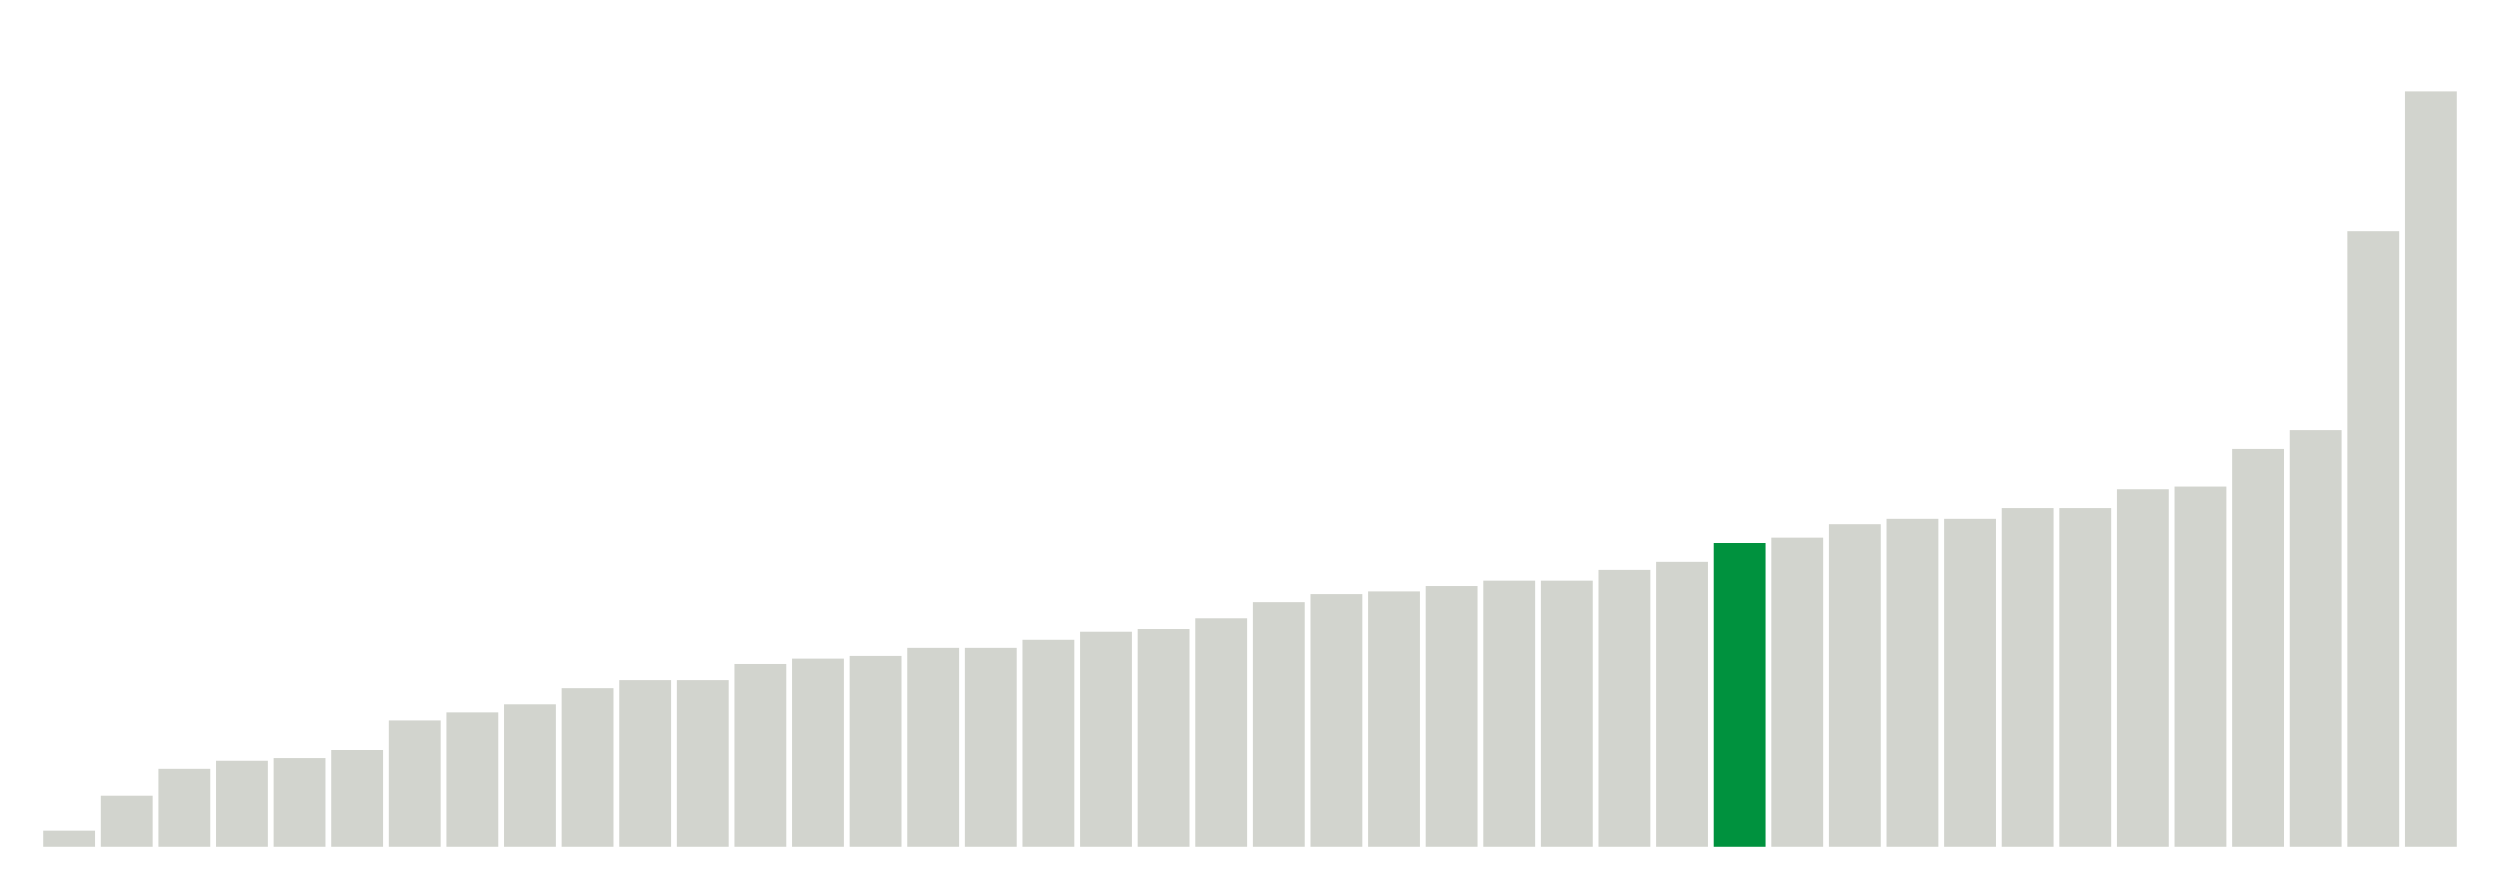
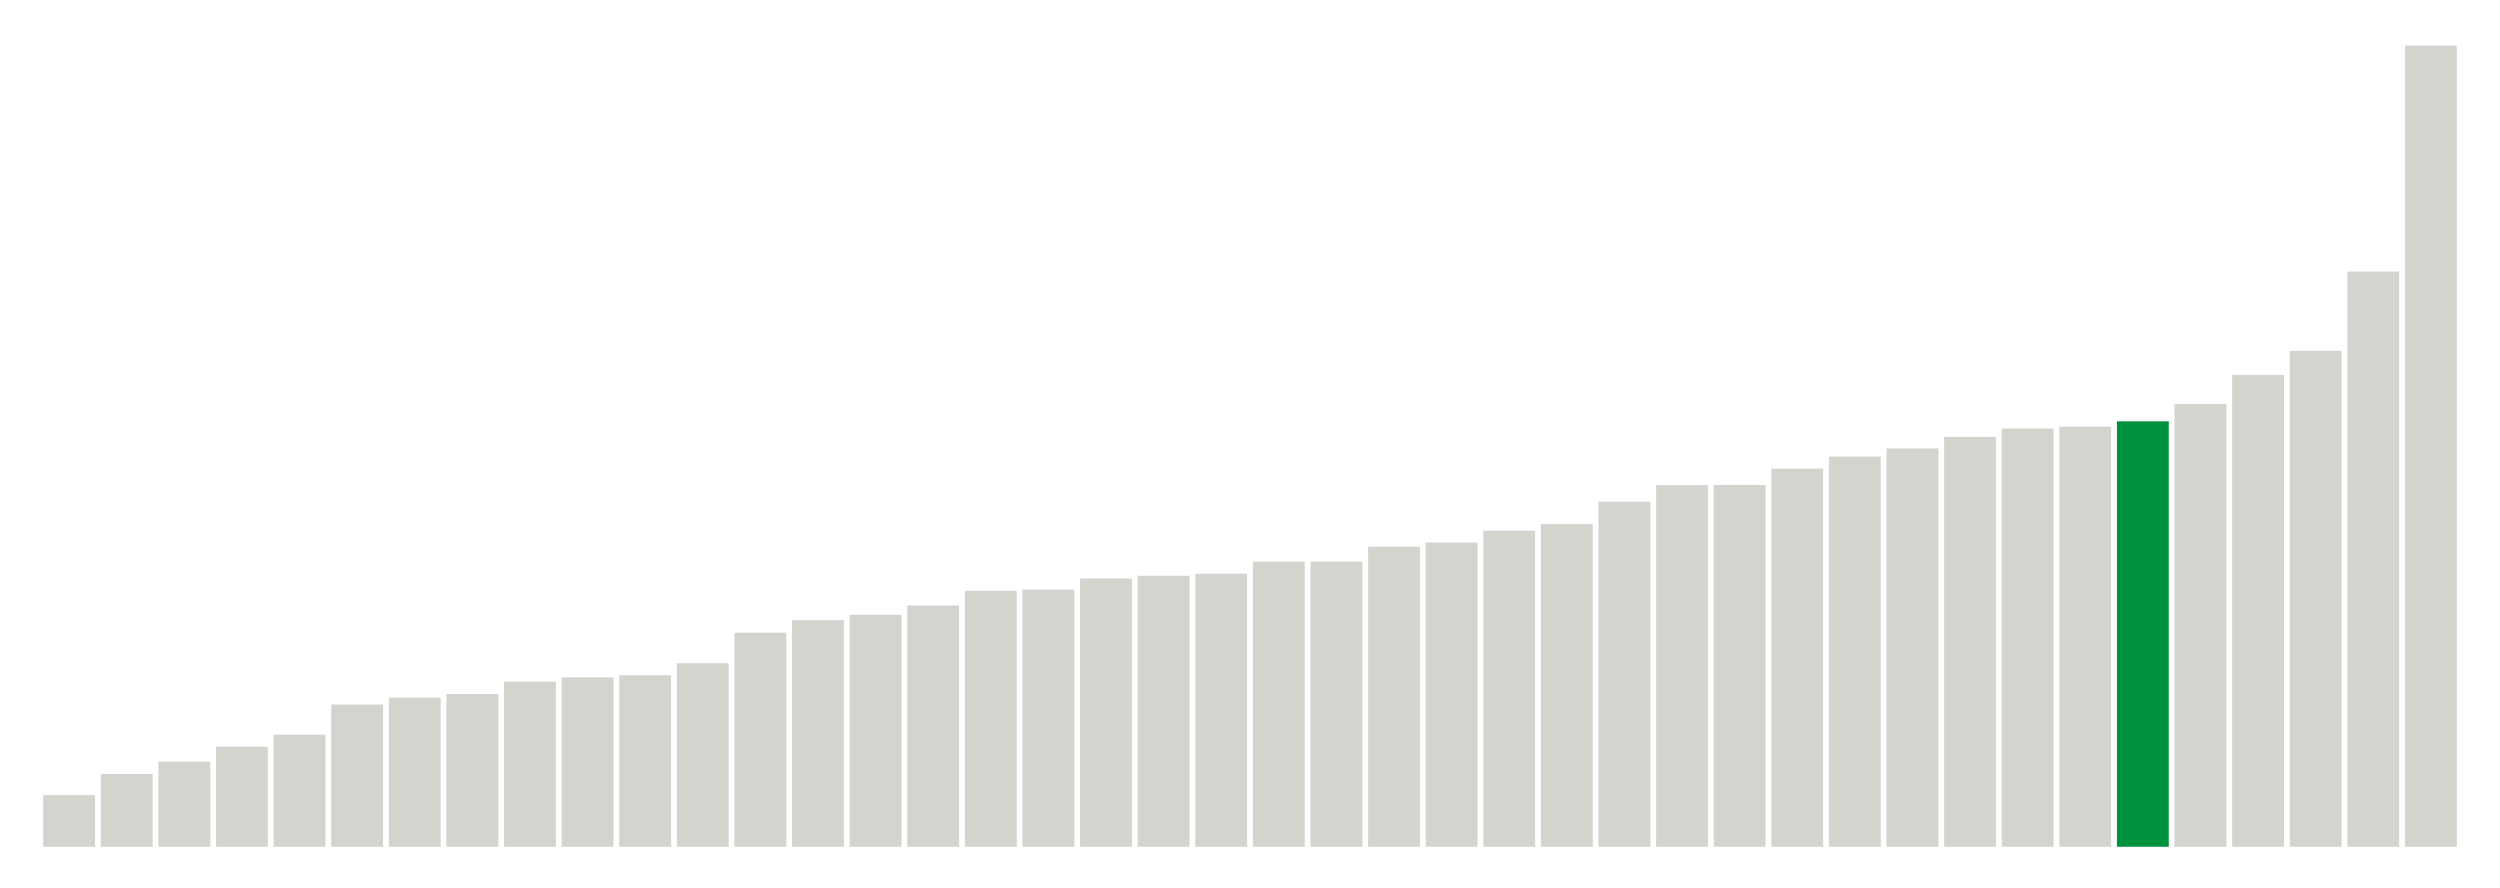
<svg xmlns="http://www.w3.org/2000/svg" version="1.1" class="marks" width="310" height="110">
  <g fill="none" stroke-miterlimit="10" transform="translate(5,5)">
    <g class="mark-group role-frame root" role="graphics-object" aria-roledescription="group mark container">
      <g transform="translate(0,0)">
        <path class="background" aria-hidden="true" d="M0,0h300v100h-300Z" stroke="#ddd" stroke-width="0" />
        <g>
          <g class="mark-rect role-mark marks" role="graphics-object" aria-roledescription="rect mark container">
-             <path aria-label="neighborhood: Lower Manhattan; data_value: 0.6" role="graphics-symbol" aria-roledescription="bar" d="M0.357,98h6.429v2h-6.429Z" fill="#D2D4CE" />
-             <path aria-label="neighborhood: Upper East Side; data_value: 1.9" role="graphics-symbol" aria-roledescription="bar" d="M7.5,93.667h6.429v6.333h-6.429Z" fill="#D2D4CE" />
-             <path aria-label="neighborhood: Bayside - Little Neck; data_value: 2.9" role="graphics-symbol" aria-roledescription="bar" d="M14.643,90.333h6.429v9.667h-6.429Z" fill="#D2D4CE" />
-             <path aria-label="neighborhood: Gramercy Park - Murray Hill; data_value: 3.2" role="graphics-symbol" aria-roledescription="bar" d="M21.786,89.333h6.429v10.667h-6.429Z" fill="#D2D4CE" />
-             <path aria-label="neighborhood: Greenwich Village - SoHo; data_value: 3.3" role="graphics-symbol" aria-roledescription="bar" d="M28.929,89h6.429v11h-6.429Z" fill="#D2D4CE" />
-             <path aria-label="neighborhood: South Beach - Tottenville; data_value: 3.6" role="graphics-symbol" aria-roledescription="bar" d="M36.071,88h6.429v12h-6.429Z" fill="#D2D4CE" />
-             <path aria-label="neighborhood: Flushing - Clearview; data_value: 4.7" role="graphics-symbol" aria-roledescription="bar" d="M43.214,84.333h6.429v15.667h-6.429Z" fill="#D2D4CE" />
-             <path aria-label="neighborhood: Union Square - Lower East Side; data_value: 5" role="graphics-symbol" aria-roledescription="bar" d="M50.357,83.333h6.429v16.667h-6.429Z" fill="#D2D4CE" />
-             <path aria-label="neighborhood: Chelsea - Clinton; data_value: 5.3" role="graphics-symbol" aria-roledescription="bar" d="M57.5,82.333h6.429v17.667h-6.429Z" fill="#D2D4CE" />
-             <path aria-label="neighborhood: Willowbrook; data_value: 5.9" role="graphics-symbol" aria-roledescription="bar" d="M64.643,80.333h6.429v19.667h-6.429Z" fill="#D2D4CE" />
-             <path aria-label="neighborhood: Fresh Meadows; data_value: 6.2" role="graphics-symbol" aria-roledescription="bar" d="M71.786,79.333h6.429v20.667h-6.429Z" fill="#D2D4CE" />
-             <path aria-label="neighborhood: Canarsie - Flatlands; data_value: 6.2" role="graphics-symbol" aria-roledescription="bar" d="M78.929,79.333h6.429v20.667h-6.429Z" fill="#D2D4CE" />
-             <path aria-label="neighborhood: Washington Heights; data_value: 6.8" role="graphics-symbol" aria-roledescription="bar" d="M86.071,77.333h6.429v22.667h-6.429Z" fill="#D2D4CE" />
-             <path aria-label="neighborhood: Upper West Side; data_value: 7" role="graphics-symbol" aria-roledescription="bar" d="M93.214,76.667h6.429v23.333h-6.429Z" fill="#D2D4CE" />
-             <path aria-label="neighborhood: Ridgewood - Forest Hills; data_value: 7.1" role="graphics-symbol" aria-roledescription="bar" d="M100.357,76.333h6.429v23.667h-6.429Z" fill="#D2D4CE" />
-             <path aria-label="neighborhood: East Harlem; data_value: 7.4" role="graphics-symbol" aria-roledescription="bar" d="M107.5,75.333h6.429v24.667h-6.429Z" fill="#D2D4CE" />
-             <path aria-label="neighborhood: Downtown - Heights - Slope; data_value: 7.4" role="graphics-symbol" aria-roledescription="bar" d="M114.643,75.333h6.429v24.667h-6.429Z" fill="#D2D4CE" />
-             <path aria-label="neighborhood: Sunset Park; data_value: 7.7" role="graphics-symbol" aria-roledescription="bar" d="M121.786,74.333h6.429v25.667h-6.429Z" fill="#D2D4CE" />
-             <path aria-label="neighborhood: Kingsbridge - Riverdale; data_value: 8" role="graphics-symbol" aria-roledescription="bar" d="M128.929,73.333h6.429v26.667h-6.429Z" fill="#D2D4CE" />
-             <path aria-label="neighborhood: Hunts Point - Mott Haven; data_value: 8.1" role="graphics-symbol" aria-roledescription="bar" d="M136.071,73h6.429v27h-6.429Z" fill="#D2D4CE" />
-             <path aria-label="neighborhood: Long Island City - Astoria; data_value: 8.5" role="graphics-symbol" aria-roledescription="bar" d="M143.214,71.667h6.429v28.333h-6.429Z" fill="#D2D4CE" />
-             <path aria-label="neighborhood: Crotona -Tremont; data_value: 9.1" role="graphics-symbol" aria-roledescription="bar" d="M150.357,69.667h6.429v30.333h-6.429Z" fill="#D2D4CE" />
-             <path aria-label="neighborhood: Central Harlem - Morningside Heights; data_value: 9.4" role="graphics-symbol" aria-roledescription="bar" d="M157.5,68.667h6.429v31.333h-6.429Z" fill="#D2D4CE" />
-             <path aria-label="neighborhood: Northeast Bronx; data_value: 9.5" role="graphics-symbol" aria-roledescription="bar" d="M164.643,68.333h6.429v31.667h-6.429Z" fill="#D2D4CE" />
-             <path aria-label="neighborhood: East New York; data_value: 9.7" role="graphics-symbol" aria-roledescription="bar" d="M171.786,67.667h6.429v32.333h-6.429Z" fill="#D2D4CE" />
-             <path aria-label="neighborhood: Rockaways; data_value: 9.9" role="graphics-symbol" aria-roledescription="bar" d="M178.929,67h6.429v33h-6.429Z" fill="#D2D4CE" />
-             <path aria-label="neighborhood: High Bridge - Morrisania; data_value: 9.9" role="graphics-symbol" aria-roledescription="bar" d="M186.071,67h6.429v33h-6.429Z" fill="#D2D4CE" />
-             <path aria-label="neighborhood: West Queens; data_value: 10.3" role="graphics-symbol" aria-roledescription="bar" d="M193.214,65.667h6.429v34.333h-6.429Z" fill="#D2D4CE" />
-             <path aria-label="neighborhood: Pelham - Throgs Neck; data_value: 10.6" role="graphics-symbol" aria-roledescription="bar" d="M200.357,64.667h6.429v35.333h-6.429Z" fill="#D2D4CE" />
-             <path aria-label="neighborhood: Port Richmond; data_value: 11.3" role="graphics-symbol" aria-roledescription="bar" d="M207.5,62.333h6.429v37.667h-6.429Z" fill="#00923E" />
-             <path aria-label="neighborhood: Stapleton - St. George; data_value: 11.5" role="graphics-symbol" aria-roledescription="bar" d="M214.643,61.667h6.429v38.333h-6.429Z" fill="#D2D4CE" />
-             <path aria-label="neighborhood: Bedford Stuyvesant - Crown Heights; data_value: 12" role="graphics-symbol" aria-roledescription="bar" d="M221.786,60h6.429v40h-6.429Z" fill="#D2D4CE" />
-             <path aria-label="neighborhood: Jamaica; data_value: 12.2" role="graphics-symbol" aria-roledescription="bar" d="M228.929,59.333h6.429v40.667h-6.429Z" fill="#D2D4CE" />
-             <path aria-label="neighborhood: Southeast Queens; data_value: 12.2" role="graphics-symbol" aria-roledescription="bar" d="M236.071,59.333h6.429v40.667h-6.429Z" fill="#D2D4CE" />
-             <path aria-label="neighborhood: Fordham - Bronx Pk; data_value: 12.6" role="graphics-symbol" aria-roledescription="bar" d="M243.214,58h6.429v42h-6.429Z" fill="#D2D4CE" />
-             <path aria-label="neighborhood: Bensonhurst - Bay Ridge; data_value: 12.6" role="graphics-symbol" aria-roledescription="bar" d="M250.357,58h6.429v42h-6.429Z" fill="#D2D4CE" />
-             <path aria-label="neighborhood: Southwest Queens; data_value: 13.3" role="graphics-symbol" aria-roledescription="bar" d="M257.5,55.667h6.429v44.333h-6.429Z" fill="#D2D4CE" />
-             <path aria-label="neighborhood: Williamsburg - Bushwick; data_value: 13.4" role="graphics-symbol" aria-roledescription="bar" d="M264.643,55.333h6.429v44.667h-6.429Z" fill="#D2D4CE" />
-             <path aria-label="neighborhood: Coney Island - Sheepshead Bay; data_value: 14.8" role="graphics-symbol" aria-roledescription="bar" d="M271.786,50.667h6.429v49.333h-6.429Z" fill="#D2D4CE" />
-             <path aria-label="neighborhood: East Flatbush - Flatbush; data_value: 15.5" role="graphics-symbol" aria-roledescription="bar" d="M278.929,48.333h6.429v51.667h-6.429Z" fill="#D2D4CE" />
-             <path aria-label="neighborhood: Borough Park; data_value: 22.9" role="graphics-symbol" aria-roledescription="bar" d="M286.071,23.667h6.429v76.333h-6.429Z" fill="#D2D4CE" />
-             <path aria-label="neighborhood: Greenpoint; data_value: 28.1" role="graphics-symbol" aria-roledescription="bar" d="M293.214,6.333h6.429v93.667h-6.429Z" fill="#D2D4CE" />
+             <path aria-label="neighborhood: Lower Manhattan; data_value: 1.66666666667" role="graphics-symbol" aria-roledescription="bar" d="M0.357,93.59h6.429v6.41h-6.429Z" fill="#D2D4CE" />
+             <path aria-label="neighborhood: Gramercy Park - Murray Hill; data_value: 2.34741784038" role="graphics-symbol" aria-roledescription="bar" d="M7.5,90.971h6.429v9.029h-6.429Z" fill="#D2D4CE" />
+             <path aria-label="neighborhood: Chelsea - Clinton; data_value: 2.74273176083" role="graphics-symbol" aria-roledescription="bar" d="M14.643,89.451h6.429v10.549h-6.429Z" fill="#D2D4CE" />
+             <path aria-label="neighborhood: South Beach - Tottenville; data_value: 3.22493953238" role="graphics-symbol" aria-roledescription="bar" d="M21.786,87.596h6.429v12.404h-6.429Z" fill="#D2D4CE" />
+             <path aria-label="neighborhood: East Harlem; data_value: 3.61445783133" role="graphics-symbol" aria-roledescription="bar" d="M28.929,86.098h6.429v13.902h-6.429Z" fill="#D2D4CE" />
+             <path aria-label="neighborhood: Bayside - Little Neck; data_value: 4.58452722063" role="graphics-symbol" aria-roledescription="bar" d="M36.071,82.367h6.429v17.633h-6.429Z" fill="#D2D4CE" />
+             <path aria-label="neighborhood: Kingsbridge - Riverdale; data_value: 4.80559196156" role="graphics-symbol" aria-roledescription="bar" d="M43.214,81.517h6.429v18.483h-6.429Z" fill="#D2D4CE" />
+             <path aria-label="neighborhood: Flushing - Clearview; data_value: 4.9240869922" role="graphics-symbol" aria-roledescription="bar" d="M50.357,81.061h6.429v18.939h-6.429Z" fill="#D2D4CE" />
+             <path aria-label="neighborhood: Upper East Side; data_value: 5.32414657062" role="graphics-symbol" aria-roledescription="bar" d="M57.5,79.523h6.429v20.477h-6.429Z" fill="#D2D4CE" />
+             <path aria-label="neighborhood: Fresh Meadows; data_value: 5.46097012528" role="graphics-symbol" aria-roledescription="bar" d="M64.643,78.996h6.429v21.004h-6.429Z" fill="#D2D4CE" />
+             <path aria-label="neighborhood: Greenwich Village - SoHo; data_value: 5.52995391705" role="graphics-symbol" aria-roledescription="bar" d="M71.786,78.731h6.429v21.269h-6.429Z" fill="#D2D4CE" />
+             <path aria-label="neighborhood: Willowbrook; data_value: 5.91715976331" role="graphics-symbol" aria-roledescription="bar" d="M78.929,77.242h6.429v22.758h-6.429Z" fill="#D2D4CE" />
+             <path aria-label="neighborhood: Union Square - Lower East Side; data_value: 6.90215184734" role="graphics-symbol" aria-roledescription="bar" d="M86.071,73.453h6.429v26.547h-6.429Z" fill="#D2D4CE" />
+             <path aria-label="neighborhood: Upper West Side; data_value: 7.30593607306" role="graphics-symbol" aria-roledescription="bar" d="M93.214,71.9h6.429v28.1h-6.429Z" fill="#D2D4CE" />
+             <path aria-label="neighborhood: Canarsie - Flatlands; data_value: 7.47996438112" role="graphics-symbol" aria-roledescription="bar" d="M100.357,71.231h6.429v28.769h-6.429Z" fill="#D2D4CE" />
+             <path aria-label="neighborhood: Central Harlem - Morningside Heights; data_value: 7.7791718946" role="graphics-symbol" aria-roledescription="bar" d="M107.5,70.08h6.429v29.92h-6.429Z" fill="#D2D4CE" />
+             <path aria-label="neighborhood: Long Island City - Astoria; data_value: 8.24995611725" role="graphics-symbol" aria-roledescription="bar" d="M114.643,68.269h6.429v31.731h-6.429Z" fill="#D2D4CE" />
+             <path aria-label="neighborhood: Hunts Point - Mott Haven; data_value: 8.29257920476" role="graphics-symbol" aria-roledescription="bar" d="M121.786,68.105h6.429v31.895h-6.429Z" fill="#D2D4CE" />
+             <path aria-label="neighborhood: Washington Heights; data_value: 8.64792948611" role="graphics-symbol" aria-roledescription="bar" d="M128.929,66.739h6.429v33.261h-6.429Z" fill="#D2D4CE" />
+             <path aria-label="neighborhood: Ridgewood - Forest Hills; data_value: 8.73720136519" role="graphics-symbol" aria-roledescription="bar" d="M136.071,66.395h6.429v33.605h-6.429Z" fill="#D2D4CE" />
+             <path aria-label="neighborhood: Rockaways; data_value: 8.80330123796" role="graphics-symbol" aria-roledescription="bar" d="M143.214,66.141h6.429v33.859h-6.429Z" fill="#D2D4CE" />
+             <path aria-label="neighborhood: Sunset Park; data_value: 9.18979744936" role="graphics-symbol" aria-roledescription="bar" d="M150.357,64.655h6.429v35.345h-6.429Z" fill="#D2D4CE" />
+             <path aria-label="neighborhood: High Bridge - Morrisania; data_value: 9.19775166071" role="graphics-symbol" aria-roledescription="bar" d="M157.5,64.624h6.429v35.376h-6.429Z" fill="#D2D4CE" />
+             <path aria-label="neighborhood: Pelham - Throgs Neck; data_value: 9.67277217534" role="graphics-symbol" aria-roledescription="bar" d="M164.643,62.797h6.429v37.203h-6.429Z" fill="#D2D4CE" />
+             <path aria-label="neighborhood: East New York; data_value: 9.80776775206" role="graphics-symbol" aria-roledescription="bar" d="M171.786,62.278h6.429v37.722h-6.429Z" fill="#D2D4CE" />
+             <path aria-label="neighborhood: Downtown - Heights - Slope; data_value: 10.1892285298" role="graphics-symbol" aria-roledescription="bar" d="M178.929,60.811h6.429v39.189h-6.429Z" fill="#D2D4CE" />
+             <path aria-label="neighborhood: Crotona -Tremont; data_value: 10.4021311683" role="graphics-symbol" aria-roledescription="bar" d="M186.071,59.992h6.429v40.008h-6.429Z" fill="#D2D4CE" />
+             <path aria-label="neighborhood: Jamaica; data_value: 11.124501715" role="graphics-symbol" aria-roledescription="bar" d="M193.214,57.213h6.429v42.787h-6.429Z" fill="#D2D4CE" />
+             <path aria-label="neighborhood: Fordham - Bronx Pk; data_value: 11.660188784" role="graphics-symbol" aria-roledescription="bar" d="M200.357,55.153h6.429v44.847h-6.429Z" fill="#D2D4CE" />
+             <path aria-label="neighborhood: Southeast Queens; data_value: 11.6642366174" role="graphics-symbol" aria-roledescription="bar" d="M207.5,55.138h6.429v44.862h-6.429Z" fill="#D2D4CE" />
+             <path aria-label="neighborhood: Northeast Bronx; data_value: 12.1901665989" role="graphics-symbol" aria-roledescription="bar" d="M214.643,53.115h6.429v46.885h-6.429Z" fill="#D2D4CE" />
+             <path aria-label="neighborhood: West Queens; data_value: 12.5794155019" role="graphics-symbol" aria-roledescription="bar" d="M221.786,51.618h6.429v48.382h-6.429Z" fill="#D2D4CE" />
+             <path aria-label="neighborhood: Bensonhurst - Bay Ridge; data_value: 12.8425998434" role="graphics-symbol" aria-roledescription="bar" d="M228.929,50.605h6.429v49.395h-6.429Z" fill="#D2D4CE" />
+             <path aria-label="neighborhood: Coney Island - Sheepshead Bay; data_value: 13.2111655657" role="graphics-symbol" aria-roledescription="bar" d="M236.071,49.188h6.429v50.812h-6.429Z" fill="#D2D4CE" />
+             <path aria-label="neighborhood: Stapleton - St. George; data_value: 13.4819808141" role="graphics-symbol" aria-roledescription="bar" d="M243.214,48.146h6.429v51.854h-6.429Z" fill="#D2D4CE" />
+             <path aria-label="neighborhood: East Flatbush - Flatbush; data_value: 13.5420549137" role="graphics-symbol" aria-roledescription="bar" d="M250.357,47.915h6.429v52.085h-6.429Z" fill="#D2D4CE" />
+             <path aria-label="neighborhood: Port Richmond; data_value: 13.7162451779" role="graphics-symbol" aria-roledescription="bar" d="M257.5,47.245h6.429v52.755h-6.429Z" fill="#00923E" />
+             <path aria-label="neighborhood: Southwest Queens; data_value: 14.274474542" role="graphics-symbol" aria-roledescription="bar" d="M264.643,45.098h6.429v54.902h-6.429Z" fill="#D2D4CE" />
+             <path aria-label="neighborhood: Williamsburg - Bushwick; data_value: 15.2097342299" role="graphics-symbol" aria-roledescription="bar" d="M271.786,41.501h6.429v58.499h-6.429Z" fill="#D2D4CE" />
+             <path aria-label="neighborhood: Bedford Stuyvesant - Crown Heights; data_value: 15.9882192069" role="graphics-symbol" aria-roledescription="bar" d="M278.929,38.507h6.429v61.493h-6.429Z" fill="#D2D4CE" />
+             <path aria-label="neighborhood: Borough Park; data_value: 18.5445815051" role="graphics-symbol" aria-roledescription="bar" d="M286.071,28.675h6.429v71.325h-6.429Z" fill="#D2D4CE" />
+             <path aria-label="neighborhood: Greenpoint; data_value: 25.8322237017" role="graphics-symbol" aria-roledescription="bar" d="M293.214,0.645h6.429v99.355h-6.429Z" fill="#D2D4CE" />
          </g>
        </g>
        <path class="foreground" aria-hidden="true" d="" display="none" />
      </g>
    </g>
  </g>
</svg>
